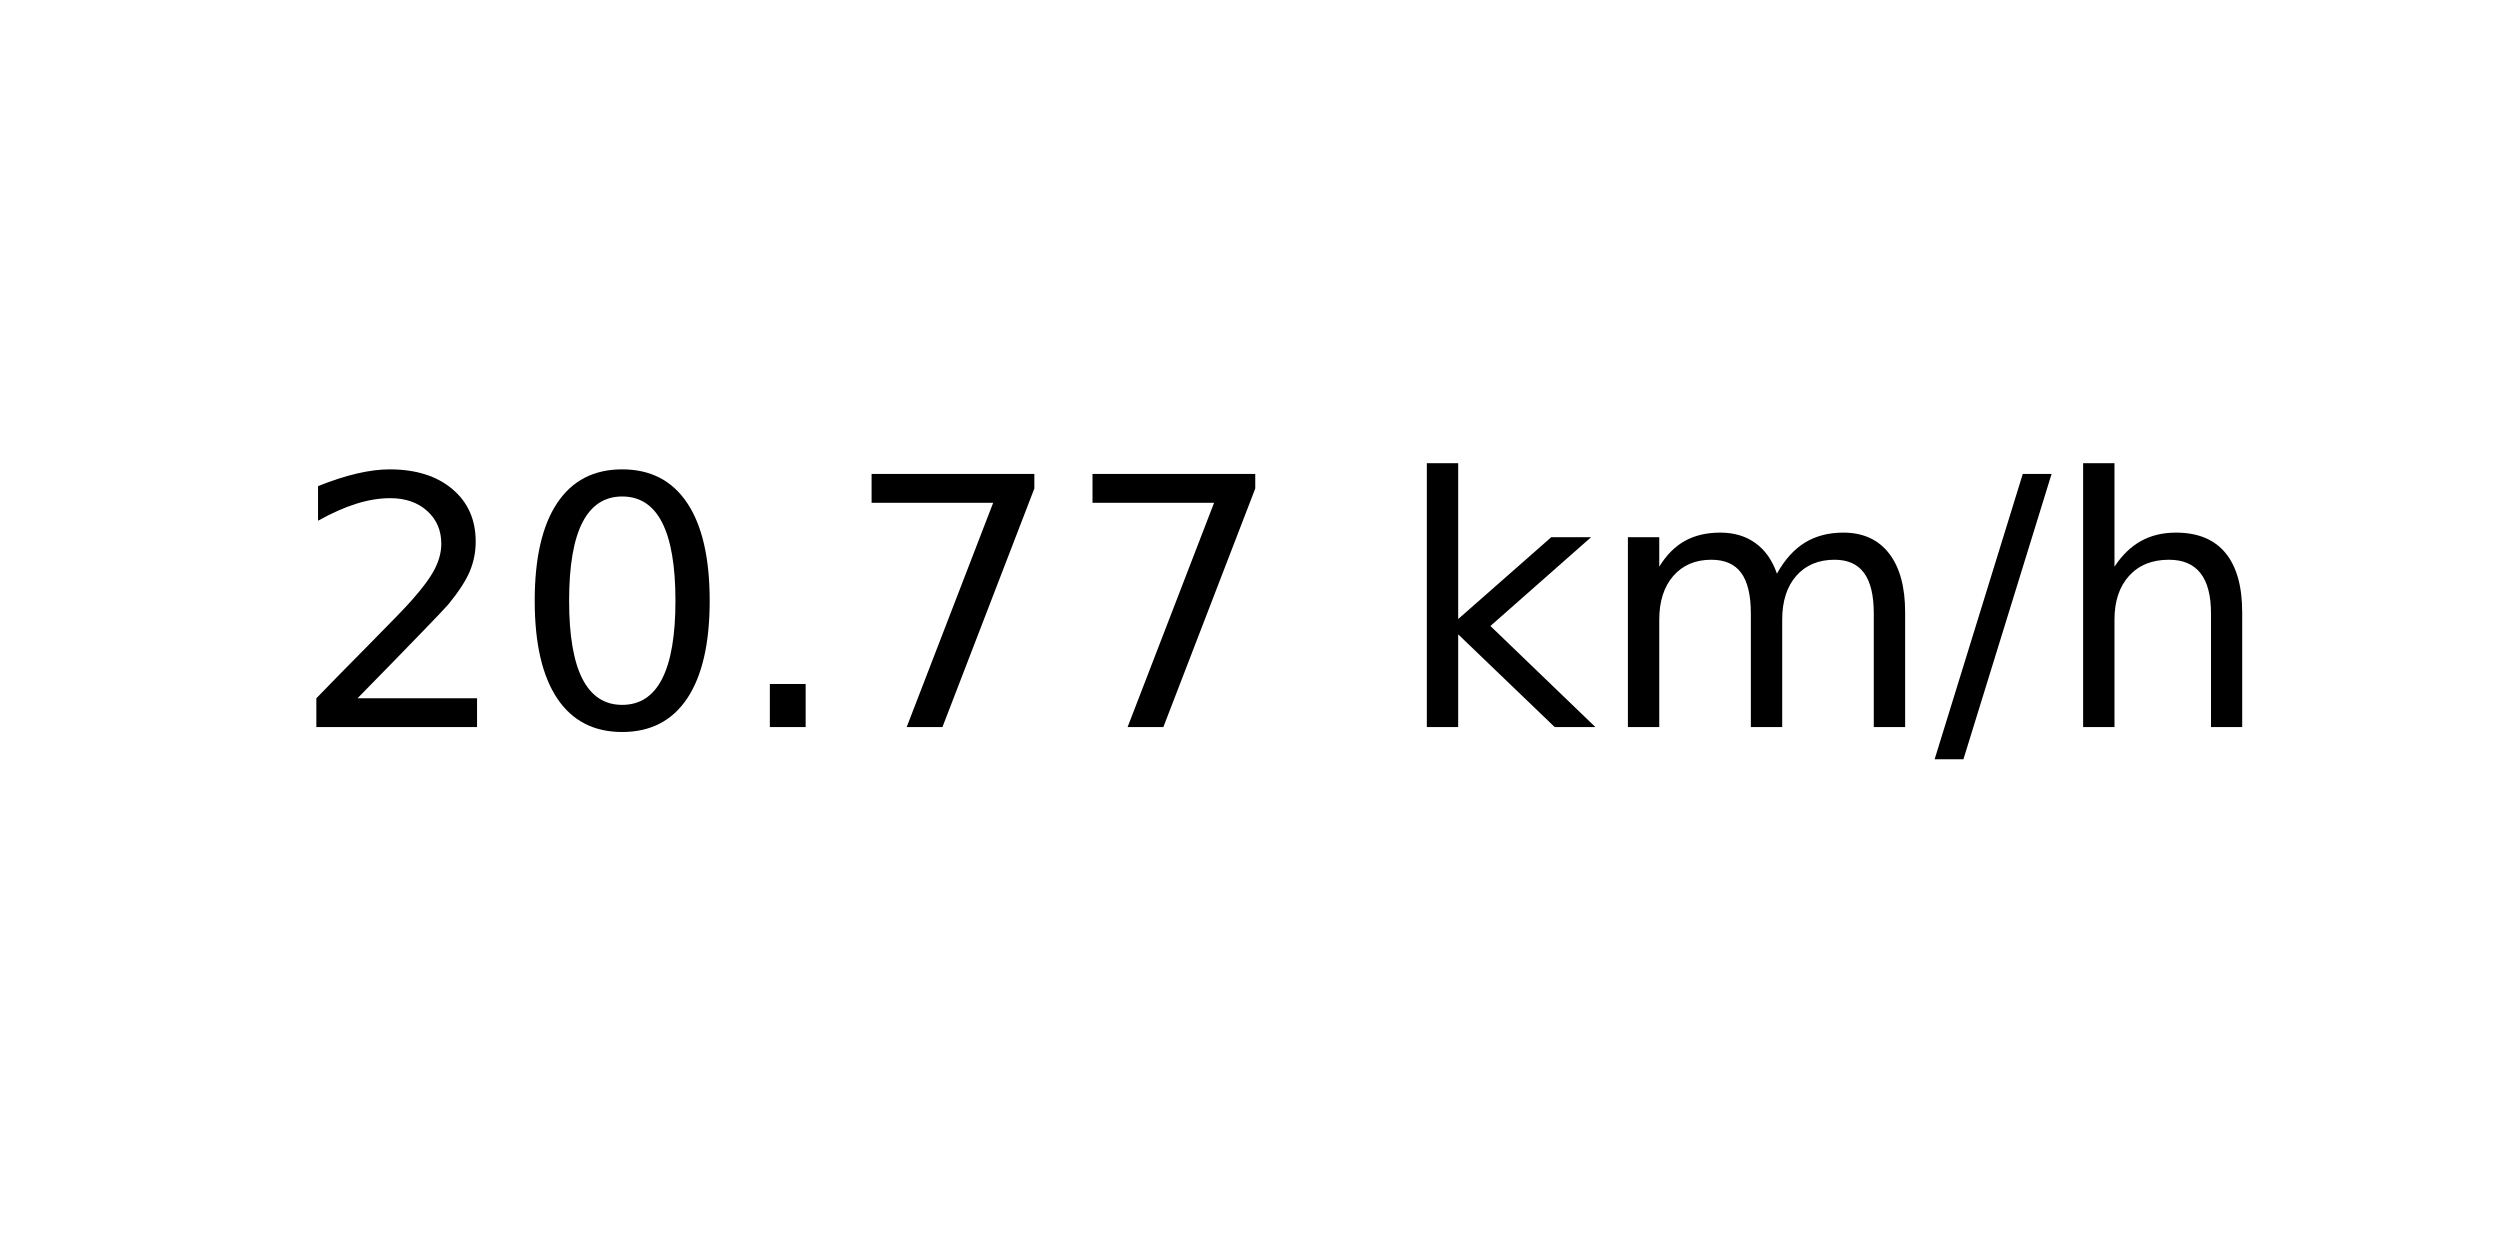
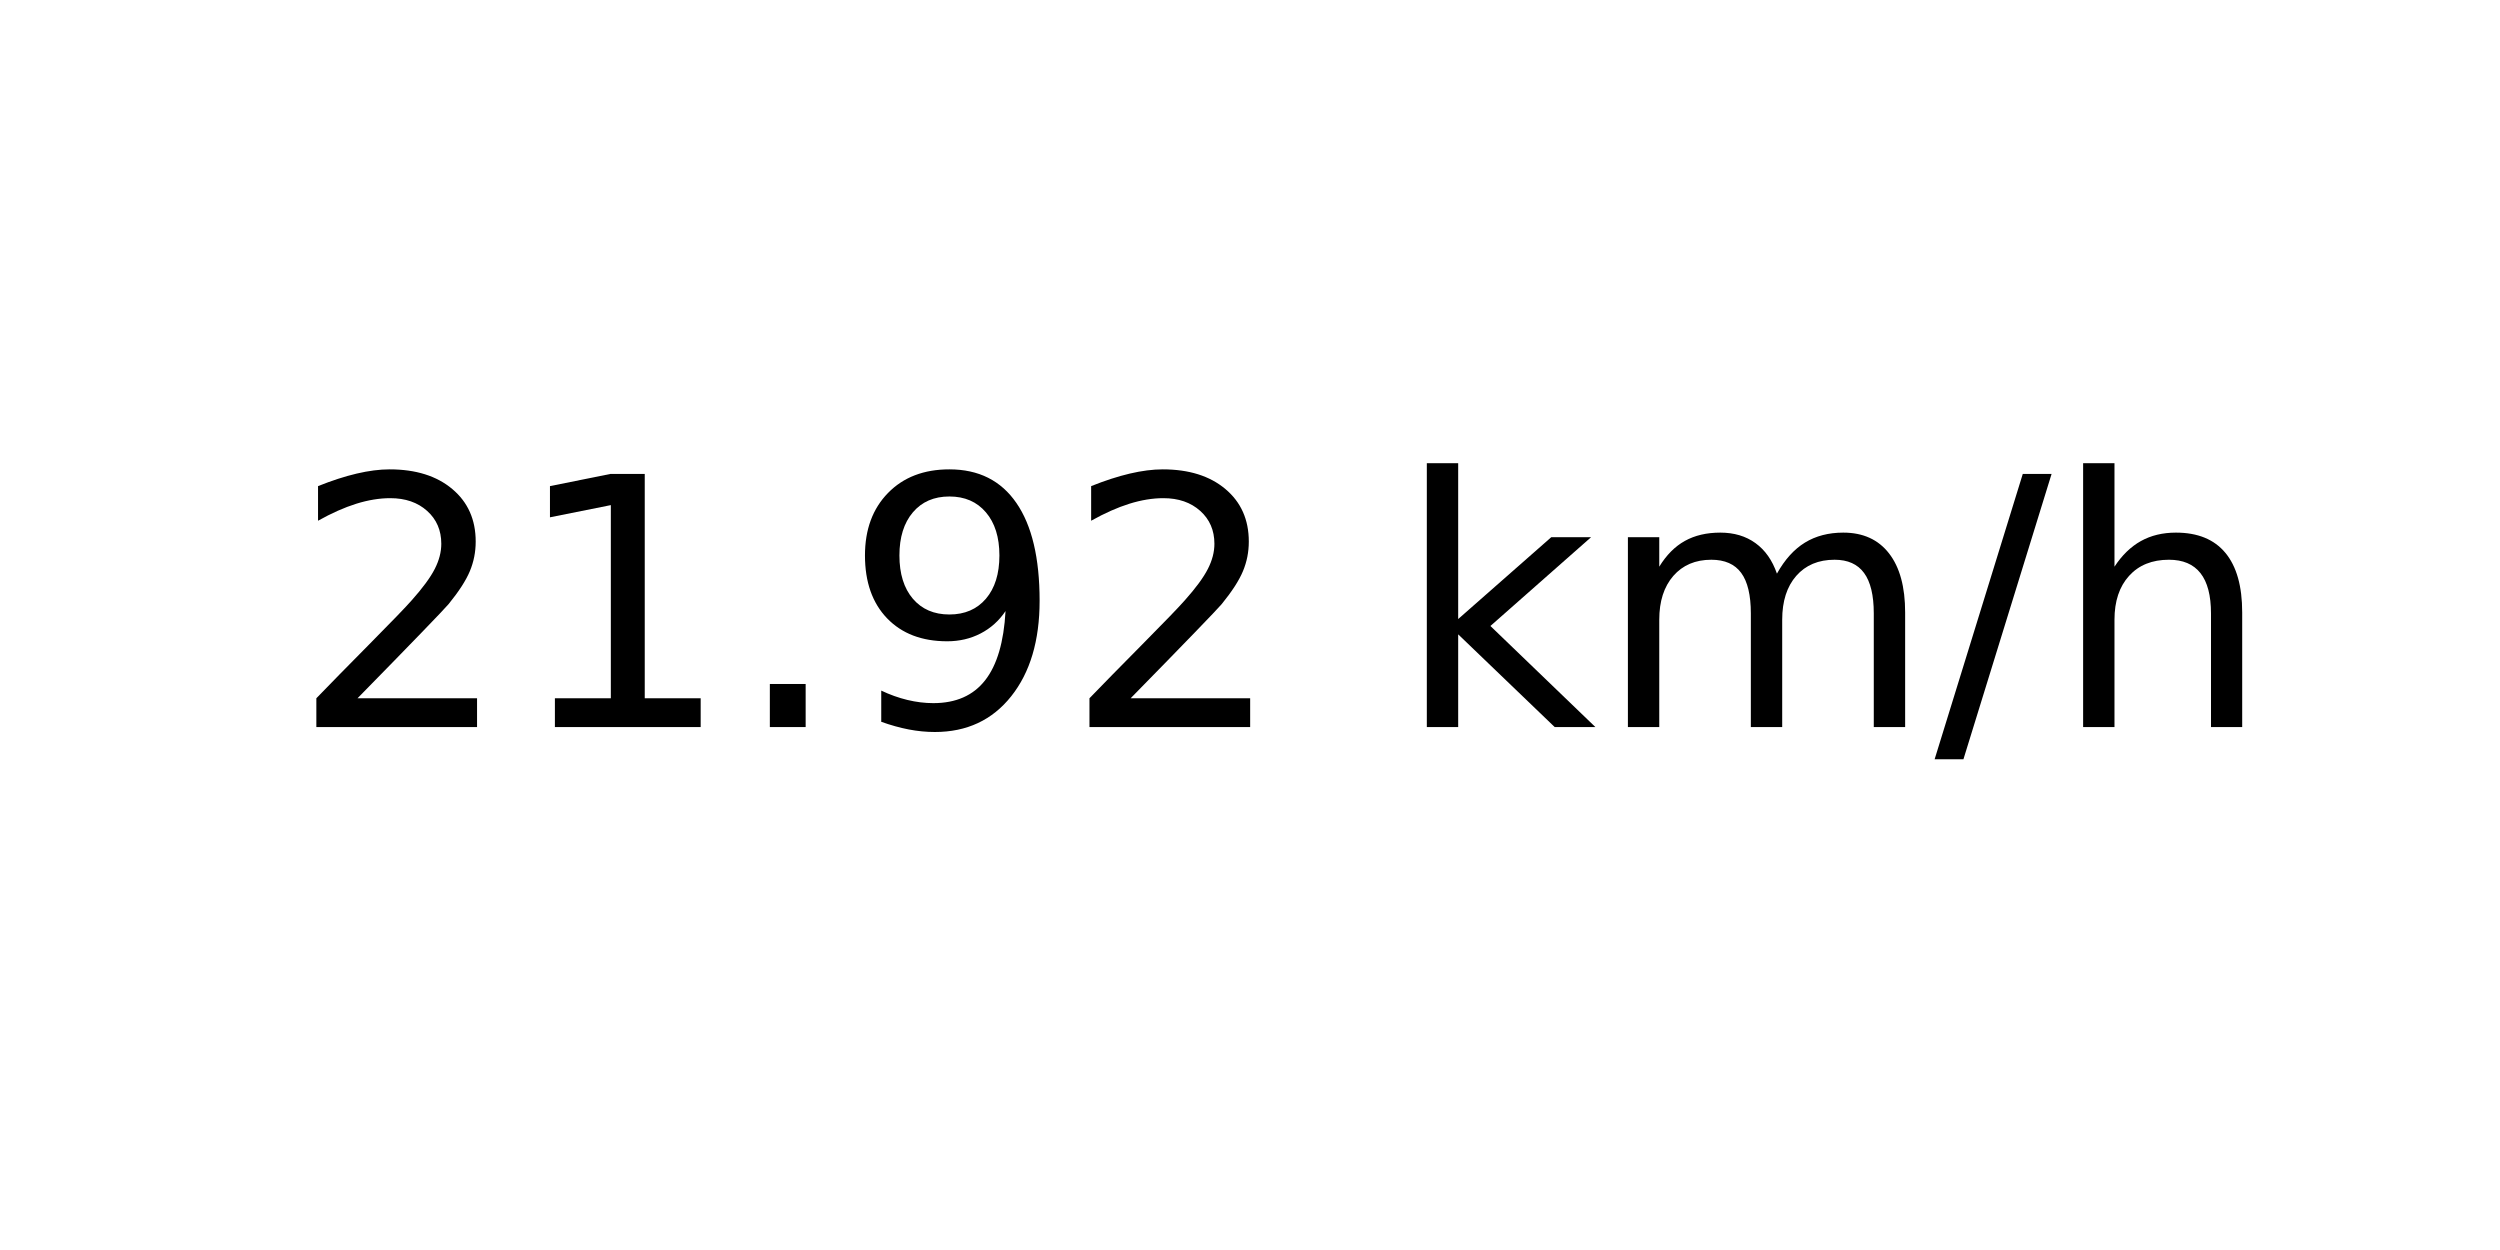
<svg xmlns="http://www.w3.org/2000/svg" xmlns:xlink="http://www.w3.org/1999/xlink" width="72pt" height="36pt" viewBox="0 0 72 36" version="1.1">
  <defs>
    <style type="text/css">*{stroke-linejoin: round; stroke-linecap: butt}</style>
  </defs>
  <g id="figure_1">
    <g id="axes_1">
      <g id="text_1">
        <g transform="translate(8.378125 20.93937) scale(0.1 -0.1)">
          <defs>
            <path id="DejaVuSans-32" d="M 1228 531  L 3431 531  L 3431 0  L 469 0  L 469 531  Q 828 903 1448 1529  Q 2069 2156 2228 2338  Q 2531 2678 2651 2914  Q 2772 3150 2772 3378  Q 2772 3750 2511 3984  Q 2250 4219 1831 4219  Q 1534 4219 1204 4116  Q 875 4013 500 3803  L 500 4441  Q 881 4594 1212 4672  Q 1544 4750 1819 4750  Q 2544 4750 2975 4387  Q 3406 4025 3406 3419  Q 3406 3131 3298 2873  Q 3191 2616 2906 2266  Q 2828 2175 2409 1742  Q 1991 1309 1228 531  z " transform="scale(0.015625)" />
-             <path id="DejaVuSans-30" d="M 2034 4250  Q 1547 4250 1301 3770  Q 1056 3291 1056 2328  Q 1056 1369 1301 889  Q 1547 409 2034 409  Q 2525 409 2770 889  Q 3016 1369 3016 2328  Q 3016 3291 2770 3770  Q 2525 4250 2034 4250  z M 2034 4750  Q 2819 4750 3233 4129  Q 3647 3509 3647 2328  Q 3647 1150 3233 529  Q 2819 -91 2034 -91  Q 1250 -91 836 529  Q 422 1150 422 2328  Q 422 3509 836 4129  Q 1250 4750 2034 4750  z " transform="scale(0.015625)" />
+             <path id="DejaVuSans-31" d="M 794 531  L 1825 531  L 1825 4091  L 703 3866  L 703 4441  L 1819 4666  L 2450 4666  L 2450 531  L 3481 531  L 3481 0  L 794 0  L 794 531  z " transform="scale(0.015625)" />
            <path id="DejaVuSans-2e" d="M 684 794  L 1344 794  L 1344 0  L 684 0  L 684 794  z " transform="scale(0.015625)" />
-             <path id="DejaVuSans-37" d="M 525 4666  L 3525 4666  L 3525 4397  L 1831 0  L 1172 0  L 2766 4134  L 525 4134  L 525 4666  z " transform="scale(0.015625)" />
+             <path id="DejaVuSans-39" d="M 703 97  L 703 672  Q 941 559 1184 500  Q 1428 441 1663 441  Q 2288 441 2617 861  Q 2947 1281 2994 2138  Q 2813 1869 2534 1725  Q 2256 1581 1919 1581  Q 1219 1581 811 2004  Q 403 2428 403 3163  Q 403 3881 828 4315  Q 1253 4750 1959 4750  Q 2769 4750 3195 4129  Q 3622 3509 3622 2328  Q 3622 1225 3098 567  Q 2575 -91 1691 -91  Q 1453 -91 1209 -44  Q 966 3 703 97  z M 1959 2075  Q 2384 2075 2632 2365  Q 2881 2656 2881 3163  Q 2881 3666 2632 3958  Q 2384 4250 1959 4250  Q 1534 4250 1286 3958  Q 1038 3666 1038 3163  Q 1038 2656 1286 2365  Q 1534 2075 1959 2075  z " transform="scale(0.015625)" />
            <path id="DejaVuSans-20" transform="scale(0.015625)" />
            <path id="DejaVuSans-6b" d="M 581 4863  L 1159 4863  L 1159 1991  L 2875 3500  L 3609 3500  L 1753 1863  L 3688 0  L 2938 0  L 1159 1709  L 1159 0  L 581 0  L 581 4863  z " transform="scale(0.015625)" />
            <path id="DejaVuSans-6d" d="M 3328 2828  Q 3544 3216 3844 3400  Q 4144 3584 4550 3584  Q 5097 3584 5394 3201  Q 5691 2819 5691 2113  L 5691 0  L 5113 0  L 5113 2094  Q 5113 2597 4934 2840  Q 4756 3084 4391 3084  Q 3944 3084 3684 2787  Q 3425 2491 3425 1978  L 3425 0  L 2847 0  L 2847 2094  Q 2847 2600 2669 2842  Q 2491 3084 2119 3084  Q 1678 3084 1418 2786  Q 1159 2488 1159 1978  L 1159 0  L 581 0  L 581 3500  L 1159 3500  L 1159 2956  Q 1356 3278 1631 3431  Q 1906 3584 2284 3584  Q 2666 3584 2933 3390  Q 3200 3197 3328 2828  z " transform="scale(0.015625)" />
            <path id="DejaVuSans-2f" d="M 1625 4666  L 2156 4666  L 531 -594  L 0 -594  L 1625 4666  z " transform="scale(0.015625)" />
            <path id="DejaVuSans-68" d="M 3513 2113  L 3513 0  L 2938 0  L 2938 2094  Q 2938 2591 2744 2837  Q 2550 3084 2163 3084  Q 1697 3084 1428 2787  Q 1159 2491 1159 1978  L 1159 0  L 581 0  L 581 4863  L 1159 4863  L 1159 2956  Q 1366 3272 1645 3428  Q 1925 3584 2291 3584  Q 2894 3584 3203 3211  Q 3513 2838 3513 2113  z " transform="scale(0.015625)" />
          </defs>
          <use xlink:href="#DejaVuSans-32" />
-           <use xlink:href="#DejaVuSans-30" x="63.623" />
+           <use xlink:href="#DejaVuSans-31" x="63.623" />
          <use xlink:href="#DejaVuSans-2e" x="127.246" />
-           <use xlink:href="#DejaVuSans-37" x="159.033" />
-           <use xlink:href="#DejaVuSans-37" x="222.656" />
+           <use xlink:href="#DejaVuSans-39" x="159.033" />
+           <use xlink:href="#DejaVuSans-32" x="222.656" />
          <use xlink:href="#DejaVuSans-20" x="286.279" />
          <use xlink:href="#DejaVuSans-6b" x="318.066" />
          <use xlink:href="#DejaVuSans-6d" x="375.977" />
          <use xlink:href="#DejaVuSans-2f" x="473.389" />
          <use xlink:href="#DejaVuSans-68" x="507.08" />
        </g>
      </g>
    </g>
  </g>
</svg>
